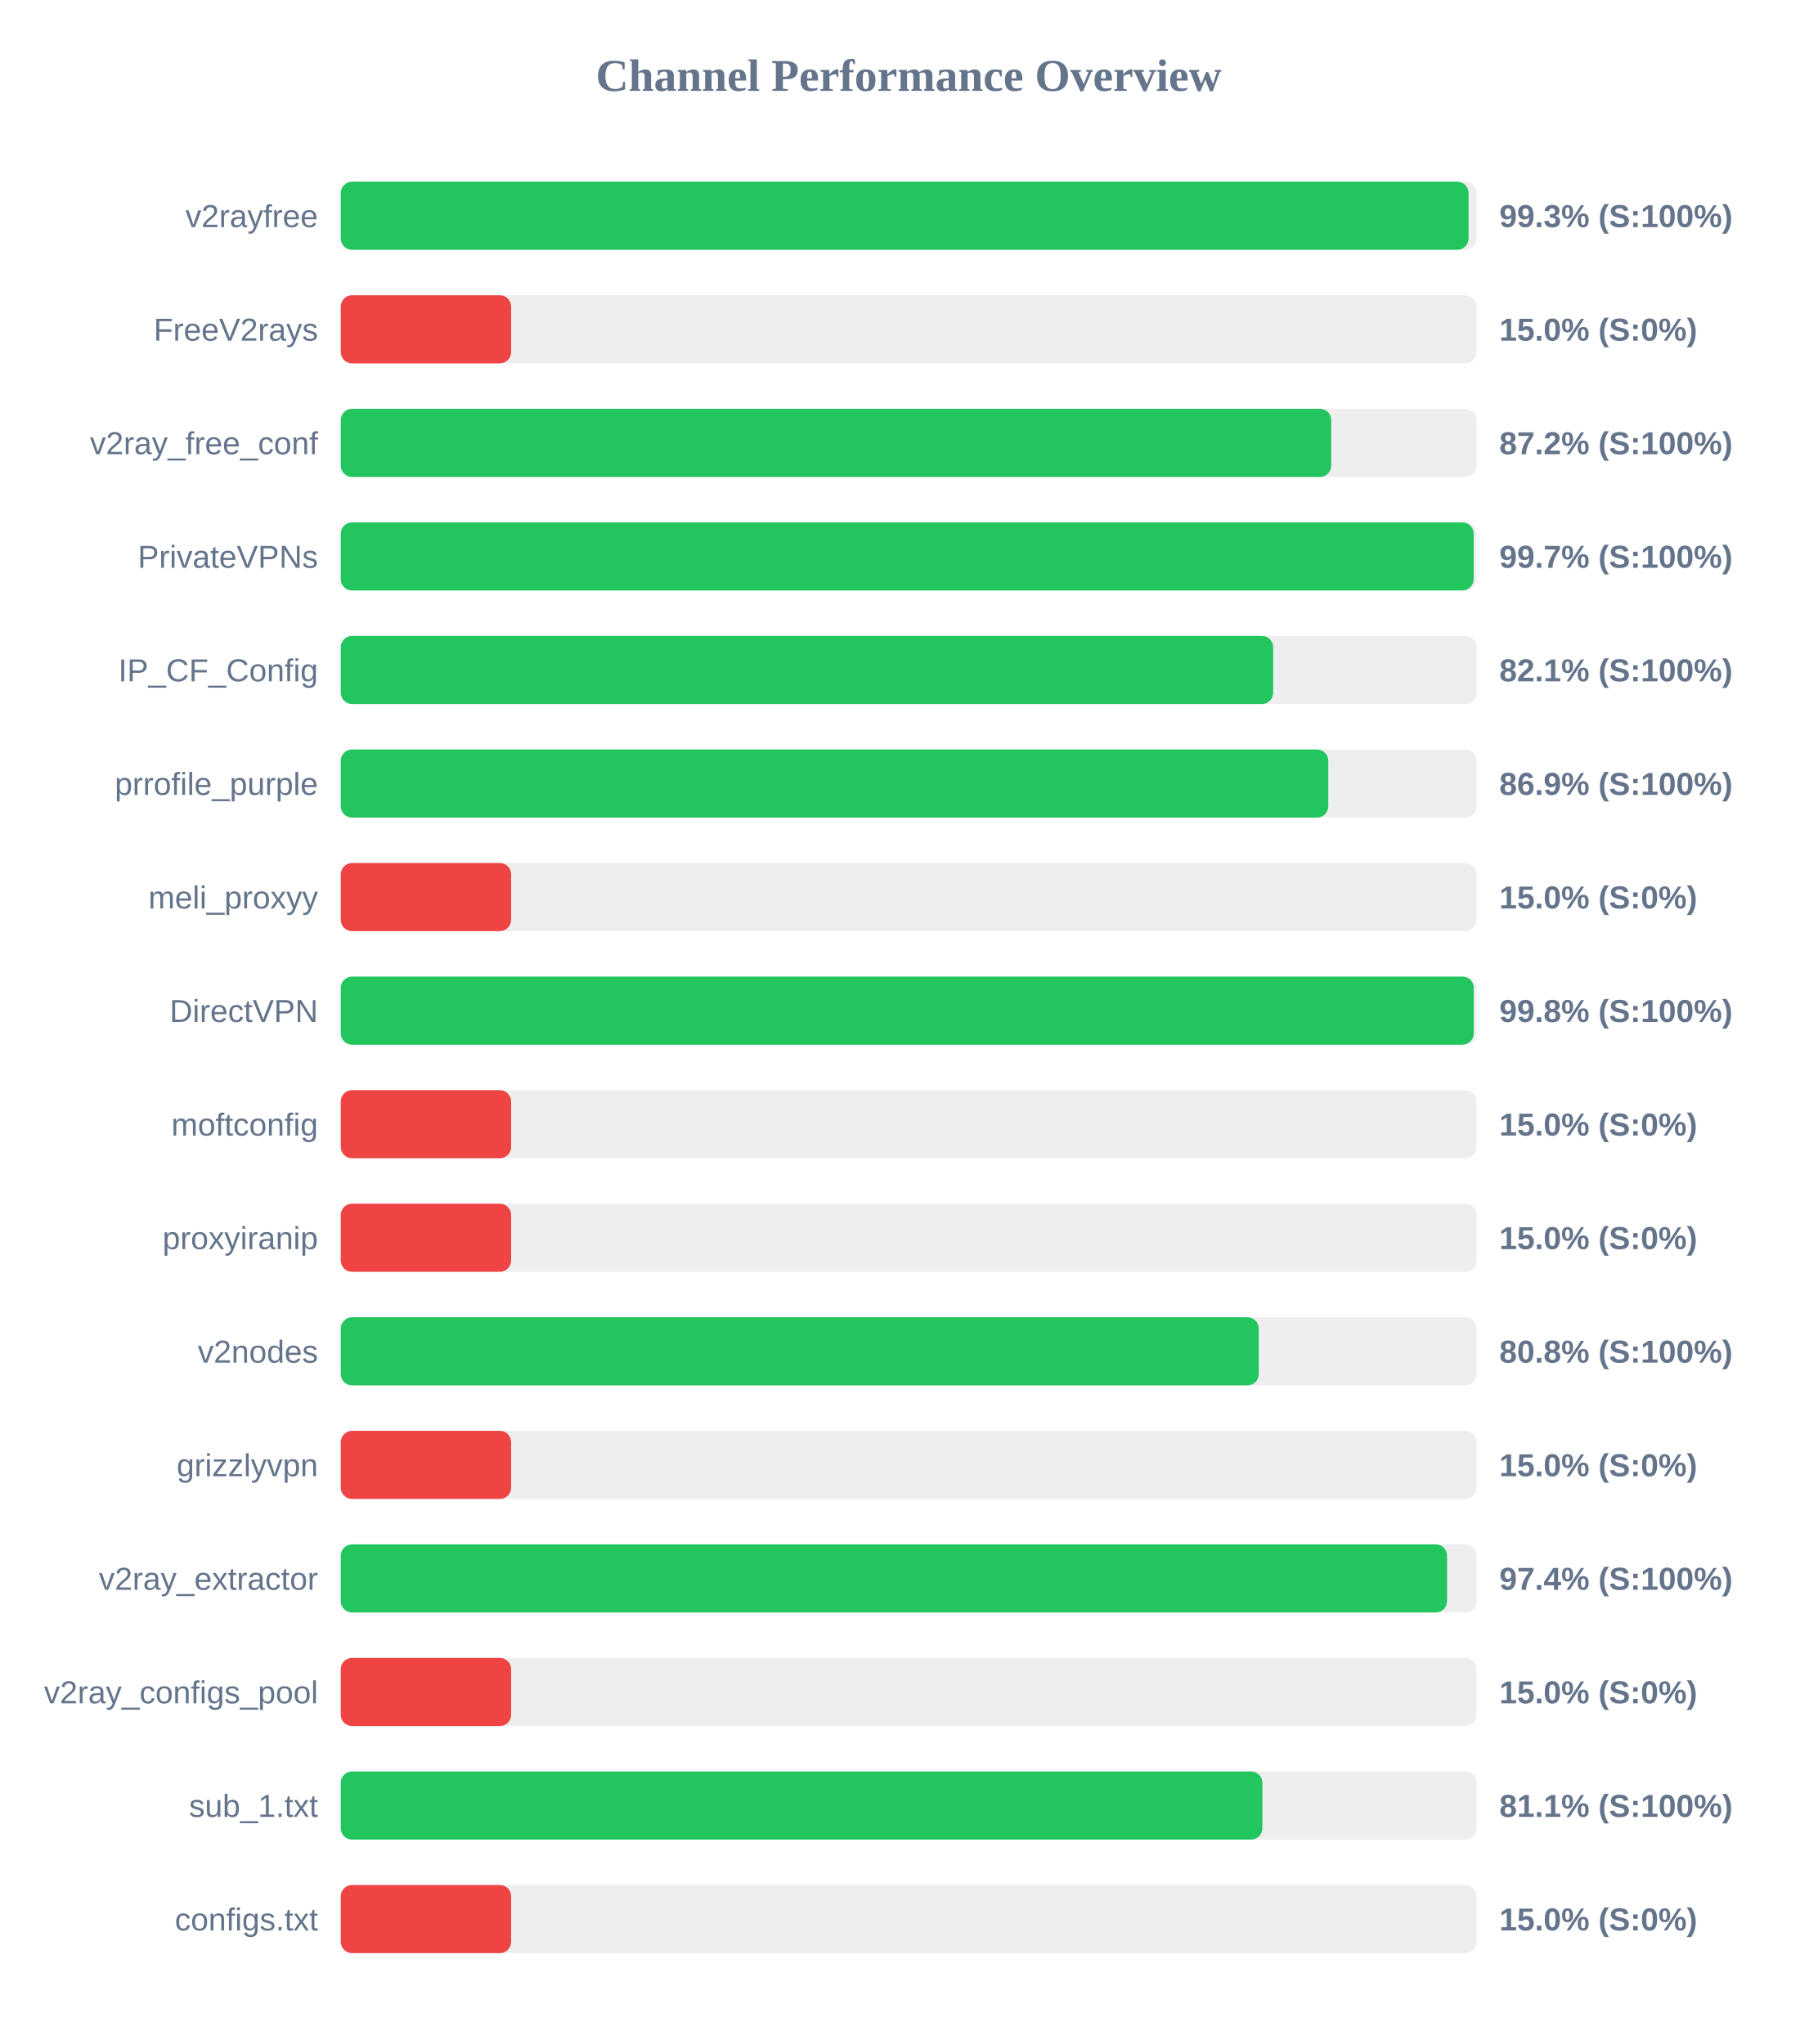
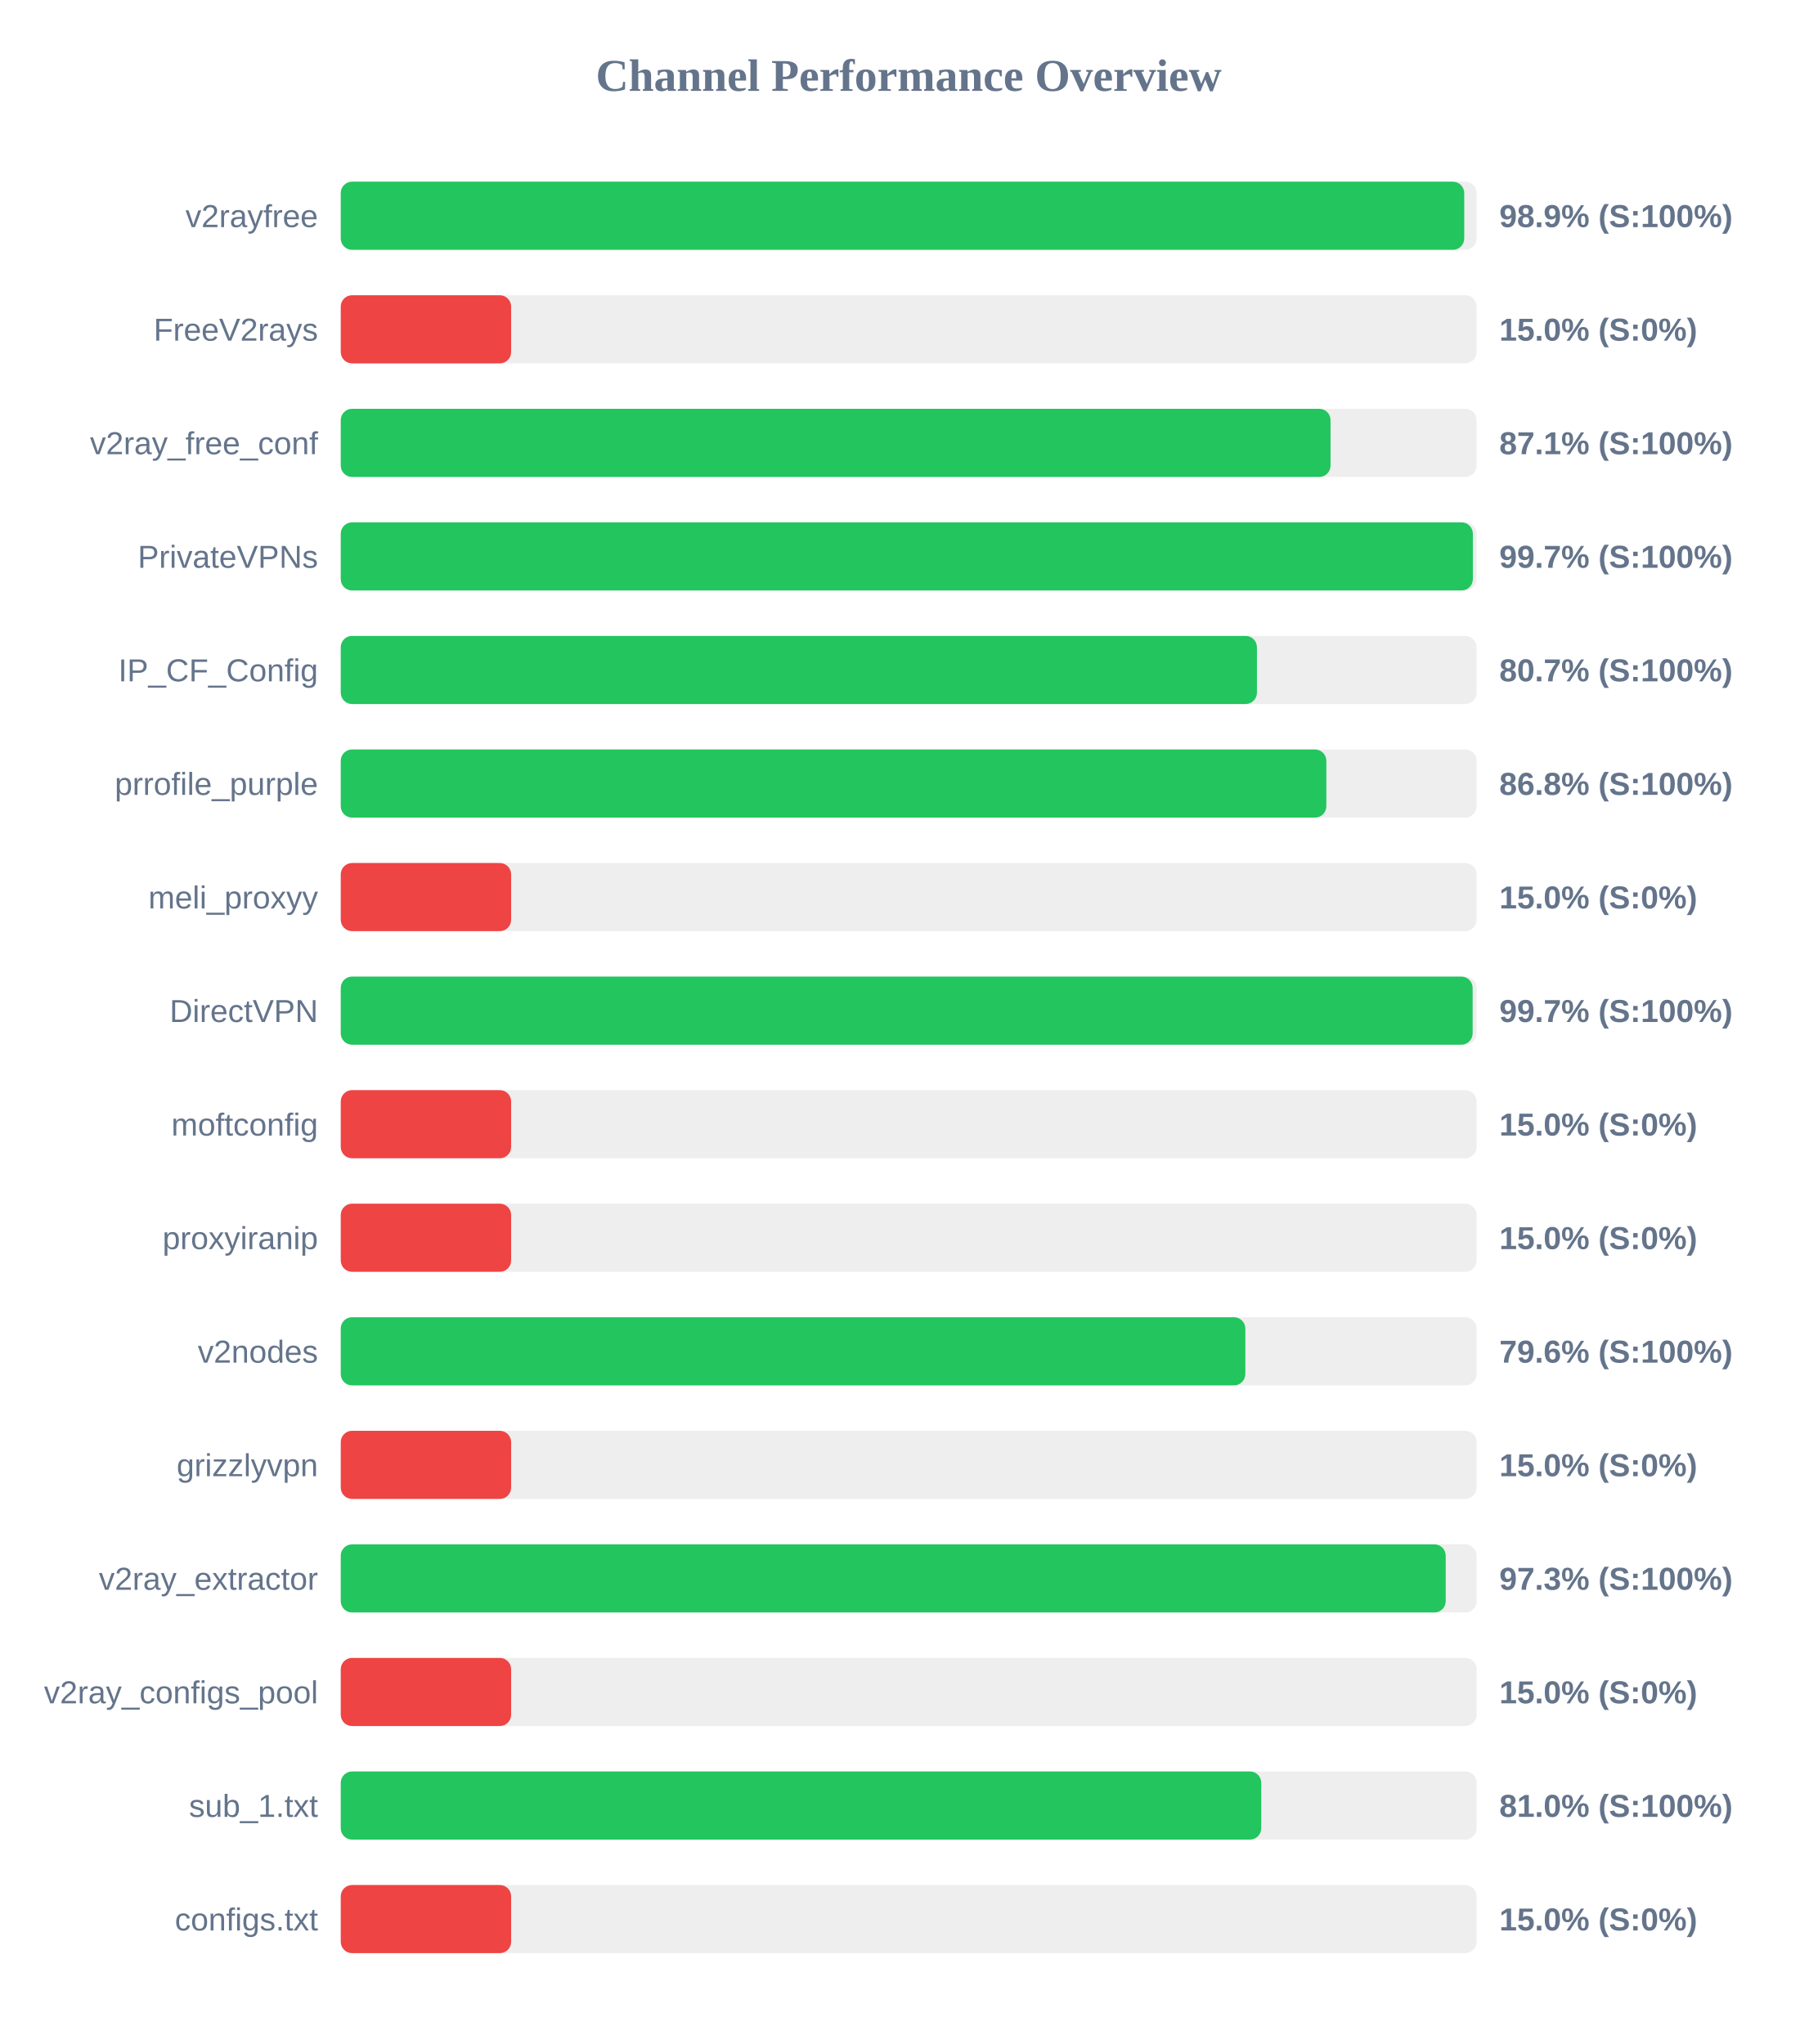
<svg xmlns="http://www.w3.org/2000/svg" width="800" height="900" version="1.1">
  <style>
        .row { font: 14px Arial; fill: #64748b; }
        .score { font: bold 14px Arial; fill: #64748b; }
    </style>
  <text x="400" y="40" text-anchor="middle" font-size="20px" font-weight="bold" fill="#64748b">Channel Performance Overview</text>
  <rect x="150" y="80" width="500" height="30" fill="#eee" rx="5" />
-   <rect x="150" y="80" width="496.45" height="30" fill="#22c55e" rx="5" />
+   <rect x="150" y="80" width="494.55" height="30" fill="#22c55e" rx="5" />
  <text x="140" y="100" text-anchor="end" class="row">v2rayfree</text>
-   <text x="660" y="100" text-anchor="start" class="score">99.3% (S:100%)</text>
+   <text x="660" y="100" text-anchor="start" class="score">98.9% (S:100%)</text>
  <rect x="150" y="130" width="500" height="30" fill="#eee" rx="5" />
  <rect x="150" y="130" width="75.0" height="30" fill="#ef4444" rx="5" />
  <text x="140" y="150" text-anchor="end" class="row">FreeV2rays</text>
  <text x="660" y="150" text-anchor="start" class="score">15.0% (S:0%)</text>
  <rect x="150" y="180" width="500" height="30" fill="#eee" rx="5" />
-   <rect x="150" y="180" width="436.0" height="30" fill="#22c55e" rx="5" />
+   <rect x="150" y="180" width="435.7" height="30" fill="#22c55e" rx="5" />
  <text x="140" y="200" text-anchor="end" class="row">v2ray_free_conf</text>
-   <text x="660" y="200" text-anchor="start" class="score">87.2% (S:100%)</text>
+   <text x="660" y="200" text-anchor="start" class="score">87.1% (S:100%)</text>
  <rect x="150" y="230" width="500" height="30" fill="#eee" rx="5" />
-   <rect x="150" y="230" width="498.7" height="30" fill="#22c55e" rx="5" />
+   <rect x="150" y="230" width="498.35" height="30" fill="#22c55e" rx="5" />
  <text x="140" y="250" text-anchor="end" class="row">PrivateVPNs</text>
  <text x="660" y="250" text-anchor="start" class="score">99.7% (S:100%)</text>
  <rect x="150" y="280" width="500" height="30" fill="#eee" rx="5" />
-   <rect x="150" y="280" width="410.45" height="30" fill="#22c55e" rx="5" />
+   <rect x="150" y="280" width="403.3" height="30" fill="#22c55e" rx="5" />
  <text x="140" y="300" text-anchor="end" class="row">IP_CF_Config</text>
-   <text x="660" y="300" text-anchor="start" class="score">82.1% (S:100%)</text>
+   <text x="660" y="300" text-anchor="start" class="score">80.7% (S:100%)</text>
  <rect x="150" y="330" width="500" height="30" fill="#eee" rx="5" />
-   <rect x="150" y="330" width="434.7" height="30" fill="#22c55e" rx="5" />
+   <rect x="150" y="330" width="433.85" height="30" fill="#22c55e" rx="5" />
  <text x="140" y="350" text-anchor="end" class="row">prrofile_purple</text>
-   <text x="660" y="350" text-anchor="start" class="score">86.9% (S:100%)</text>
+   <text x="660" y="350" text-anchor="start" class="score">86.8% (S:100%)</text>
  <rect x="150" y="380" width="500" height="30" fill="#eee" rx="5" />
  <rect x="150" y="380" width="75.0" height="30" fill="#ef4444" rx="5" />
  <text x="140" y="400" text-anchor="end" class="row">meli_proxyy</text>
  <text x="660" y="400" text-anchor="start" class="score">15.0% (S:0%)</text>
  <rect x="150" y="430" width="500" height="30" fill="#eee" rx="5" />
-   <rect x="150" y="430" width="498.75" height="30" fill="#22c55e" rx="5" />
+   <rect x="150" y="430" width="498.25" height="30" fill="#22c55e" rx="5" />
  <text x="140" y="450" text-anchor="end" class="row">DirectVPN</text>
-   <text x="660" y="450" text-anchor="start" class="score">99.8% (S:100%)</text>
+   <text x="660" y="450" text-anchor="start" class="score">99.7% (S:100%)</text>
  <rect x="150" y="480" width="500" height="30" fill="#eee" rx="5" />
  <rect x="150" y="480" width="75.0" height="30" fill="#ef4444" rx="5" />
  <text x="140" y="500" text-anchor="end" class="row">moftconfig</text>
  <text x="660" y="500" text-anchor="start" class="score">15.0% (S:0%)</text>
  <rect x="150" y="530" width="500" height="30" fill="#eee" rx="5" />
  <rect x="150" y="530" width="75.0" height="30" fill="#ef4444" rx="5" />
  <text x="140" y="550" text-anchor="end" class="row">proxyiranip</text>
  <text x="660" y="550" text-anchor="start" class="score">15.0% (S:0%)</text>
  <rect x="150" y="580" width="500" height="30" fill="#eee" rx="5" />
-   <rect x="150" y="580" width="404.1" height="30" fill="#22c55e" rx="5" />
+   <rect x="150" y="580" width="398.2" height="30" fill="#22c55e" rx="5" />
  <text x="140" y="600" text-anchor="end" class="row">v2nodes</text>
-   <text x="660" y="600" text-anchor="start" class="score">80.8% (S:100%)</text>
+   <text x="660" y="600" text-anchor="start" class="score">79.6% (S:100%)</text>
  <rect x="150" y="630" width="500" height="30" fill="#eee" rx="5" />
  <rect x="150" y="630" width="75.0" height="30" fill="#ef4444" rx="5" />
  <text x="140" y="650" text-anchor="end" class="row">grizzlyvpn</text>
  <text x="660" y="650" text-anchor="start" class="score">15.0% (S:0%)</text>
  <rect x="150" y="680" width="500" height="30" fill="#eee" rx="5" />
-   <rect x="150" y="680" width="487.0" height="30" fill="#22c55e" rx="5" />
+   <rect x="150" y="680" width="486.4" height="30" fill="#22c55e" rx="5" />
  <text x="140" y="700" text-anchor="end" class="row">v2ray_extractor</text>
-   <text x="660" y="700" text-anchor="start" class="score">97.4% (S:100%)</text>
+   <text x="660" y="700" text-anchor="start" class="score">97.3% (S:100%)</text>
  <rect x="150" y="730" width="500" height="30" fill="#eee" rx="5" />
  <rect x="150" y="730" width="75.0" height="30" fill="#ef4444" rx="5" />
  <text x="140" y="750" text-anchor="end" class="row">v2ray_configs_pool</text>
  <text x="660" y="750" text-anchor="start" class="score">15.0% (S:0%)</text>
  <rect x="150" y="780" width="500" height="30" fill="#eee" rx="5" />
-   <rect x="150" y="780" width="405.7" height="30" fill="#22c55e" rx="5" />
+   <rect x="150" y="780" width="405.2" height="30" fill="#22c55e" rx="5" />
  <text x="140" y="800" text-anchor="end" class="row">sub_1.txt</text>
-   <text x="660" y="800" text-anchor="start" class="score">81.1% (S:100%)</text>
+   <text x="660" y="800" text-anchor="start" class="score">81.0% (S:100%)</text>
  <rect x="150" y="830" width="500" height="30" fill="#eee" rx="5" />
  <rect x="150" y="830" width="75.0" height="30" fill="#ef4444" rx="5" />
  <text x="140" y="850" text-anchor="end" class="row">configs.txt</text>
  <text x="660" y="850" text-anchor="start" class="score">15.0% (S:0%)</text>
</svg>
